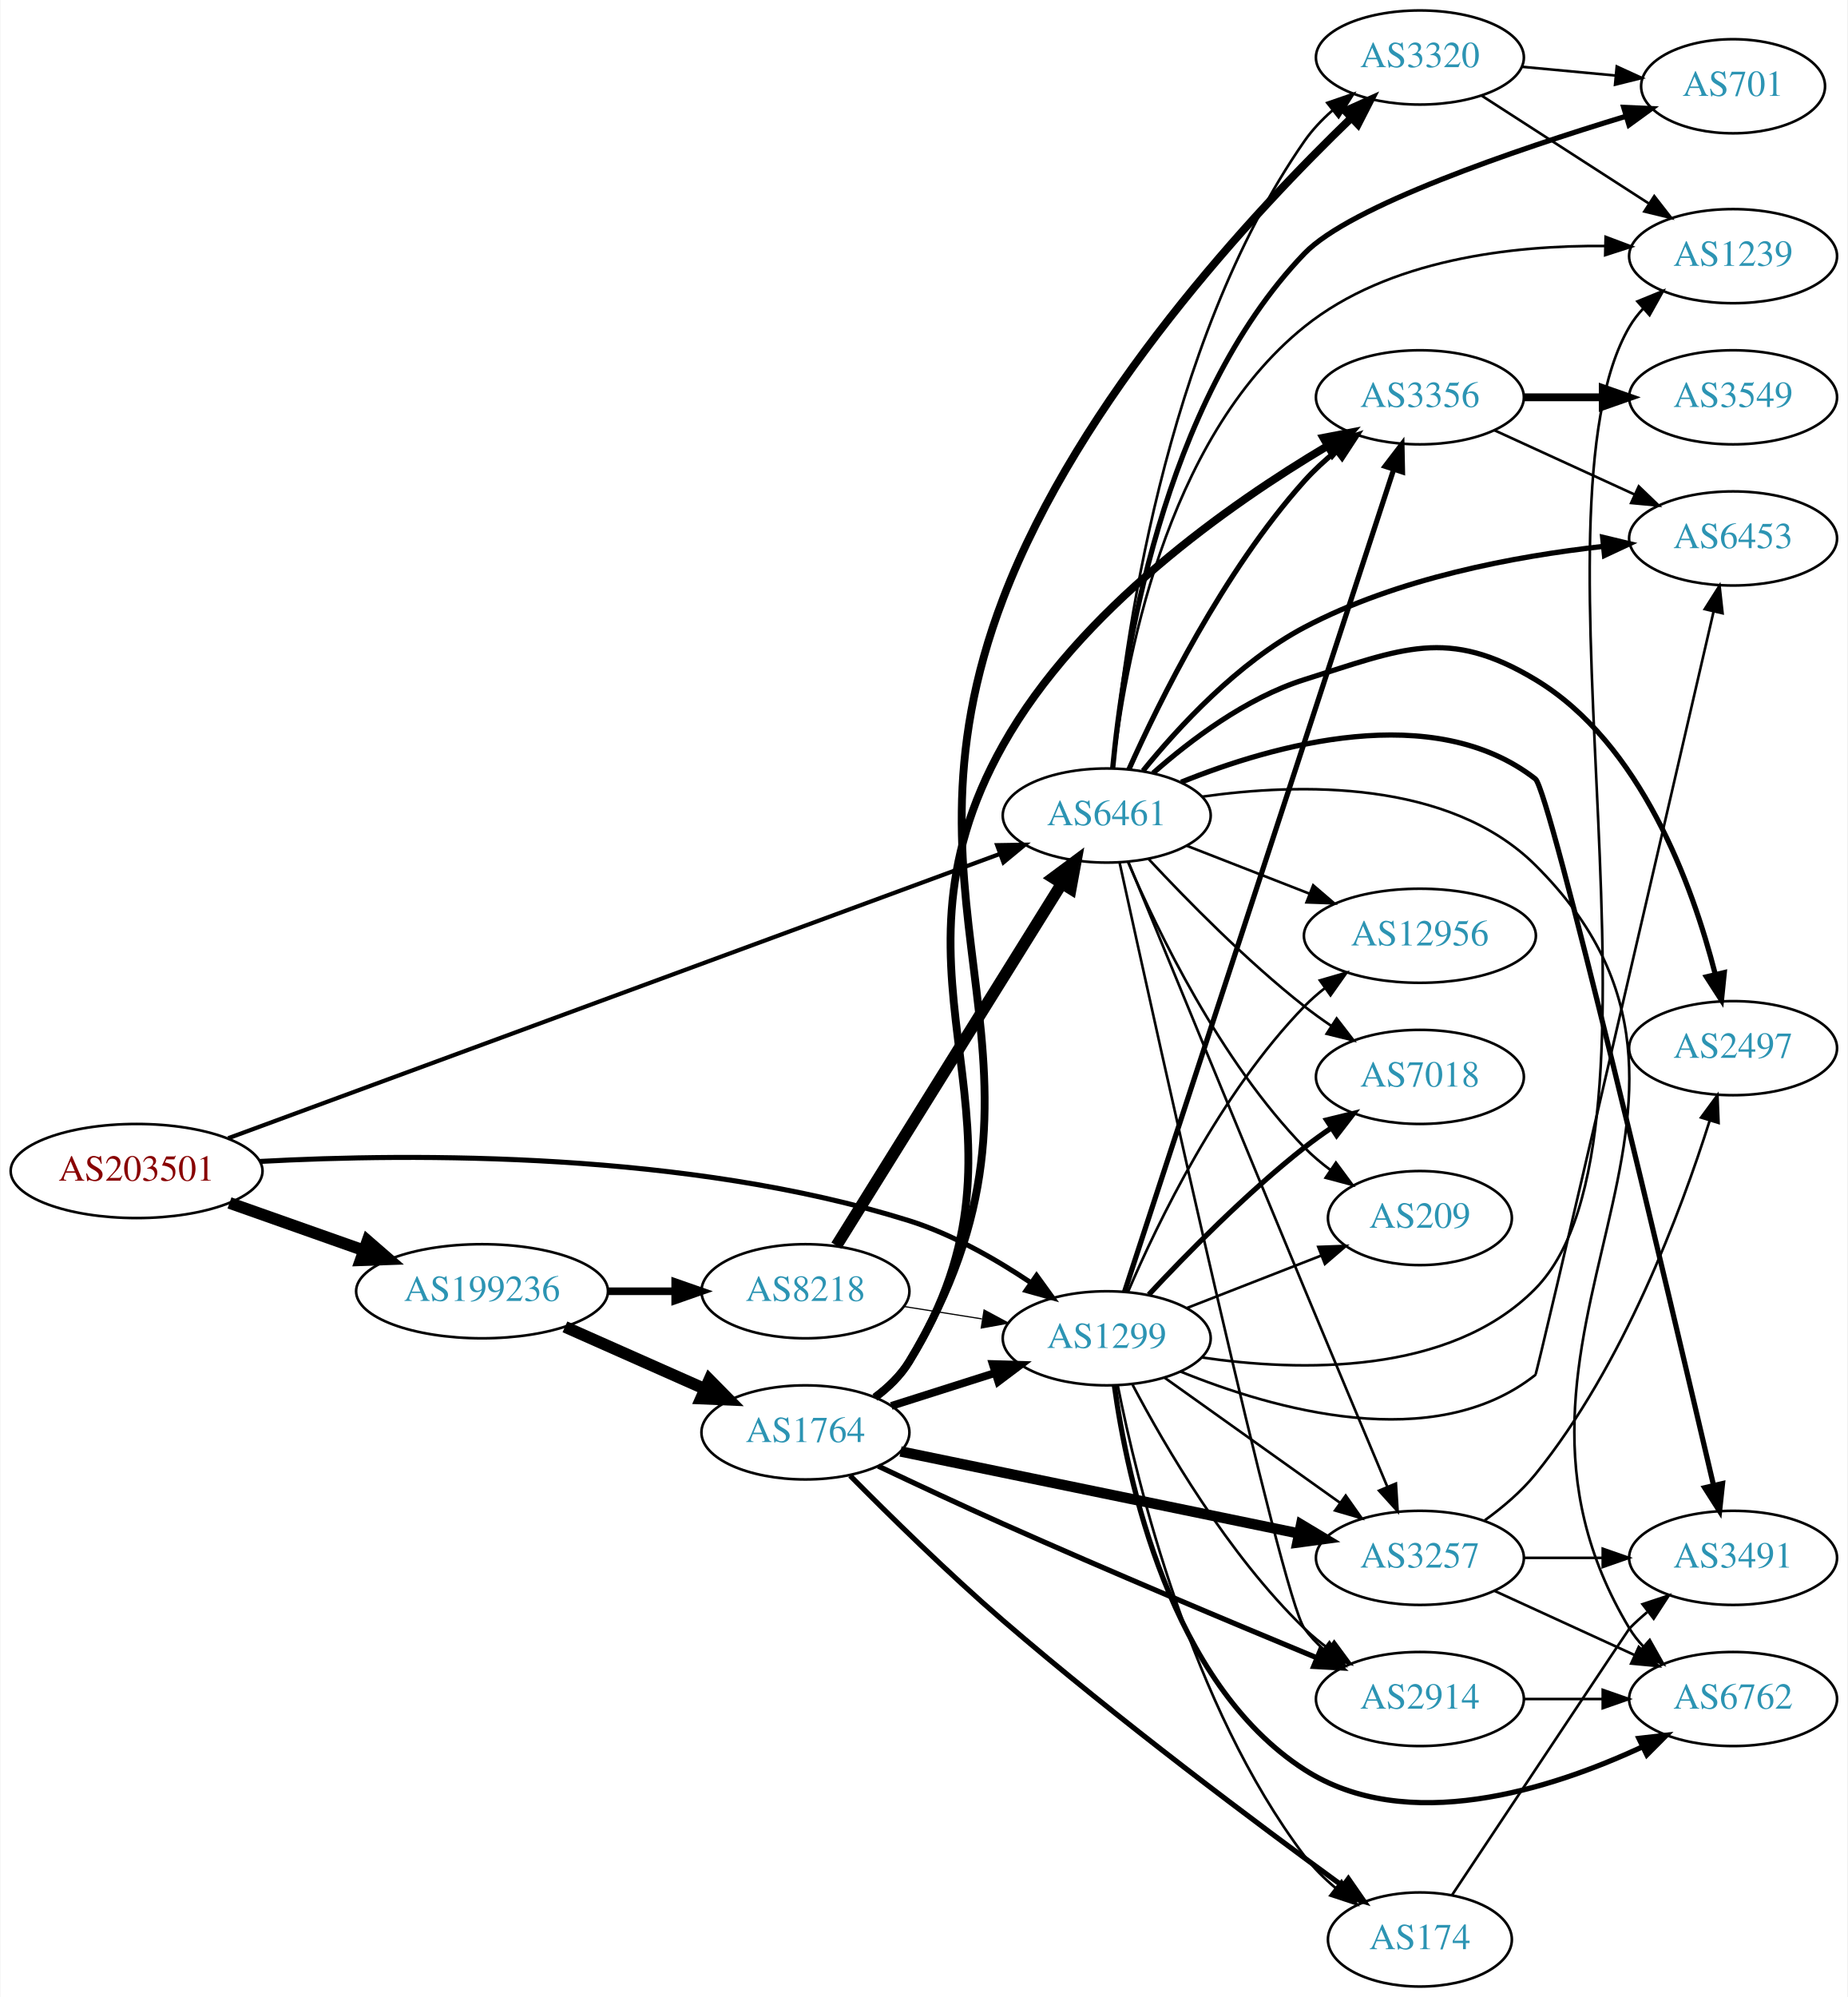
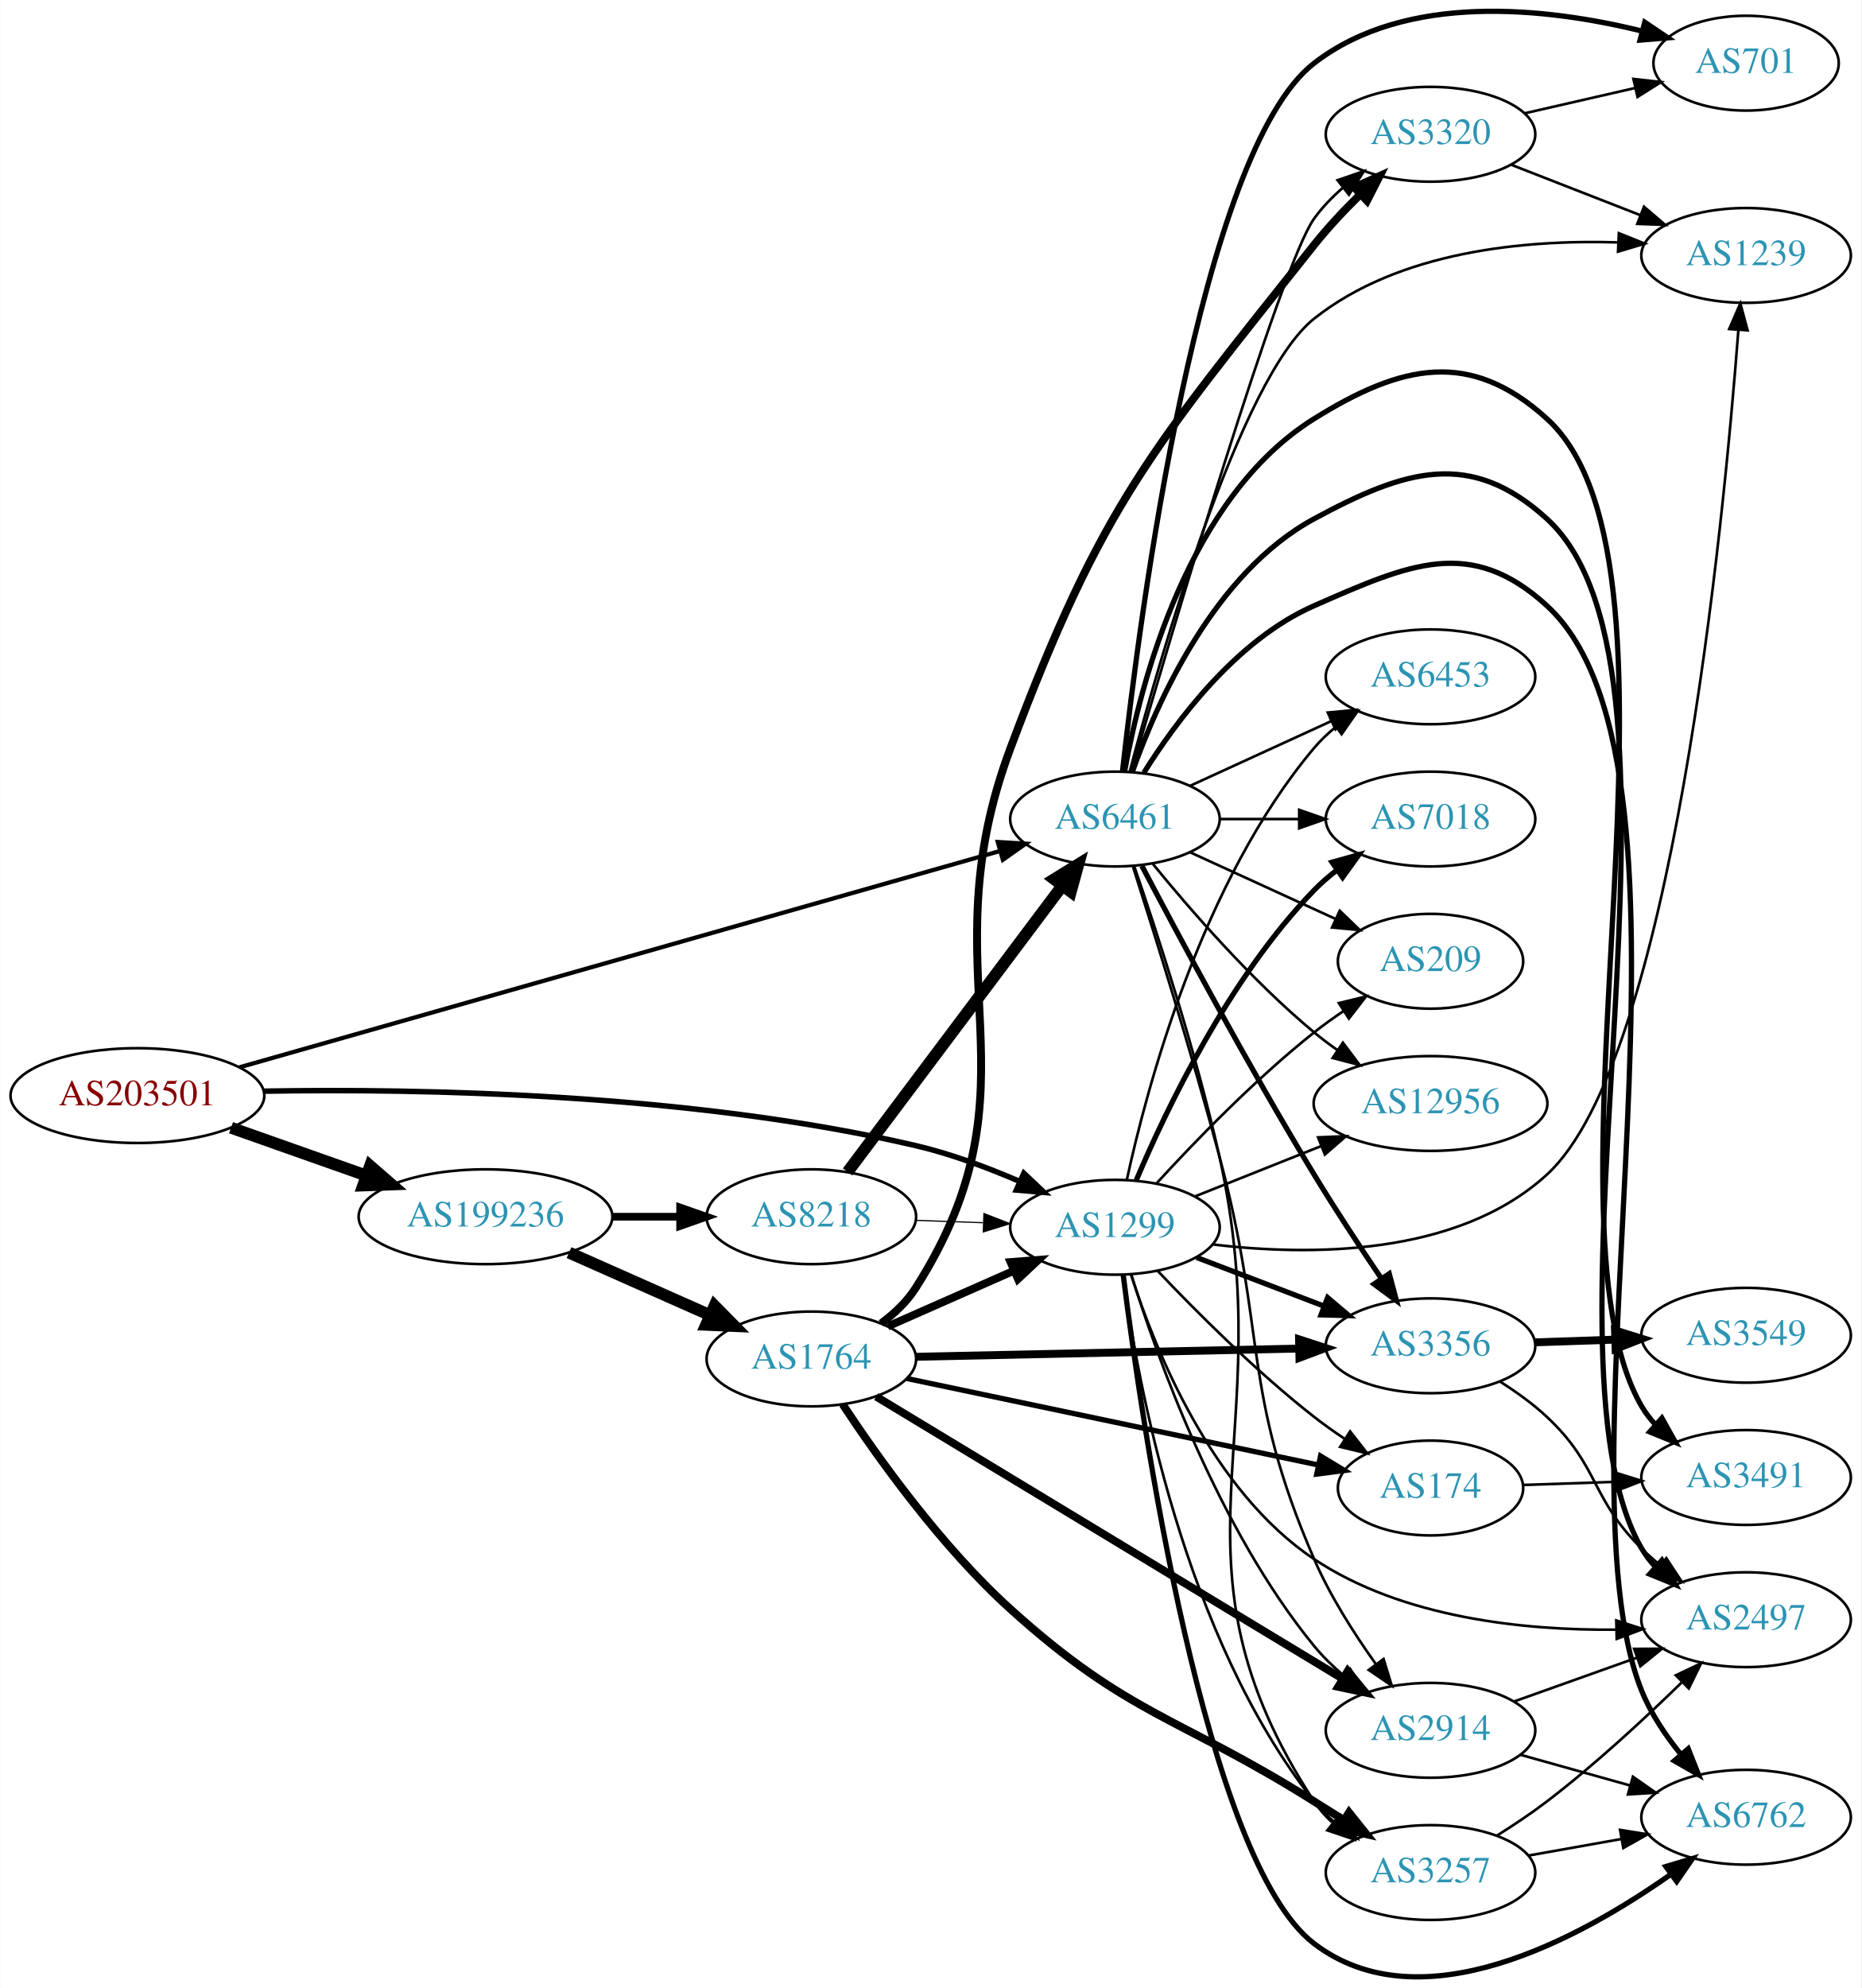
- <svg xmlns="http://www.w3.org/2000/svg" xmlns:xlink="http://www.w3.org/1999/xlink" width="707pt" height="764pt" viewBox="0.00 0.00 706.65 764.00">
-   <g id="graph0" class="graph" transform="scale(1 1) rotate(0) translate(4 760)">
-     <polygon fill="white" stroke="none" points="-4,4 -4,-760 702.654,-760 702.654,4 -4,4" />
+ <svg xmlns="http://www.w3.org/2000/svg" xmlns:xlink="http://www.w3.org/1999/xlink" width="707pt" height="755pt" viewBox="0.00 0.00 706.65 754.82">
+   <g id="graph0" class="graph" transform="scale(1 1) rotate(0) translate(4 750.817)">
+     <polygon fill="white" stroke="none" points="-4,4 -4,-750.817 702.654,-750.817 702.654,4 -4,4" />
    <g id="node1" class="node">
      <g id="a_node1">
        <a xlink:href="/asn/203501" xlink:title="AS203501 ~ Emarsys North America, Inc [AT]">
-           <ellipse fill="#ffffff" stroke="black" cx="48.096" cy="-312" rx="48.192" ry="18" />
-           <text text-anchor="middle" x="48.096" y="-308.3" font-family="Times,serif" font-size="14.00" fill="#880000">AS203501</text>
+           <ellipse fill="#ffffff" stroke="black" cx="48.096" cy="-334.833" rx="48.192" ry="18" />
+           <text text-anchor="middle" x="48.096" y="-331.133" font-family="Times,serif" font-size="14.00" fill="#880000">AS203501</text>
        </a>
      </g>
    </g>
    <g id="node2" class="node">
      <g id="a_node2">
        <a xlink:href="/asn/1299" xlink:title="AS1299 ~ Telia Carrier [EU]">
-           <ellipse fill="#ffffff" stroke="black" cx="419.322" cy="-248" rx="39.794" ry="18" />
-           <text text-anchor="middle" x="419.322" y="-244.3" font-family="Times,serif" font-size="14.00" fill="#2c94b3">AS1299</text>
+           <ellipse fill="#ffffff" stroke="black" cx="419.322" cy="-284.833" rx="39.794" ry="18" />
+           <text text-anchor="middle" x="419.322" y="-281.133" font-family="Times,serif" font-size="14.00" fill="#2c94b3">AS1299</text>
        </a>
      </g>
    </g>
    <g id="edge1" class="edge">
-       <path fill="none" stroke="black" stroke-width="1.929" d="M95.231,-315.658C154.283,-318.856 259.067,-319.494 343.676,-293 360.26,-287.807 376.987,-278.217 390.392,-269.22" />
-       <polygon fill="black" stroke="black" stroke-width="1.929" points="392.478,-272.032 398.685,-263.446 388.479,-266.287 392.478,-272.032" />
+       <path fill="none" stroke="black" stroke-width="2.089" d="M96.215,-336.511C154.963,-337.532 258.079,-335.786 343.676,-315.833 356.94,-312.741 370.875,-307.538 383.067,-302.269" />
+       <polygon fill="black" stroke="black" stroke-width="2.089" points="384.735,-305.356 392.425,-298.068 381.868,-298.97 384.735,-305.356" />
    </g>
    <g id="node3" class="node">
      <g id="a_node3">
        <a xlink:href="/asn/6461" xlink:title="AS6461 ~ Zayo Bandwidth [US]">
-           <ellipse fill="#ffffff" stroke="black" cx="419.322" cy="-448" rx="39.794" ry="18" />
-           <text text-anchor="middle" x="419.322" y="-444.3" font-family="Times,serif" font-size="14.00" fill="#2c94b3">AS6461</text>
+           <ellipse fill="#ffffff" stroke="black" cx="419.322" cy="-439.833" rx="39.794" ry="18" />
+           <text text-anchor="middle" x="419.322" y="-436.133" font-family="Times,serif" font-size="14.00" fill="#2c94b3">AS6461</text>
        </a>
      </g>
    </g>
    <g id="edge2" class="edge">
-       <path fill="none" stroke="black" stroke-width="1.607" d="M83.17,-324.551C151.543,-349.735 305.156,-406.317 378.23,-433.233" />
-       <polygon fill="black" stroke="black" stroke-width="1.607" points="377.396,-436.655 387.989,-436.827 379.815,-430.087 377.396,-436.655" />
+       <path fill="none" stroke="black" stroke-width="1.607" d="M86.874,-345.576C156.125,-365.269 302.946,-407.022 375.668,-427.703" />
+       <polygon fill="black" stroke="black" stroke-width="1.607" points="374.846,-431.108 385.422,-430.477 376.761,-424.375 374.846,-431.108" />
    </g>
    <g id="node4" class="node">
      <g id="a_node4">
        <a xlink:href="/asn/199236" xlink:title="AS199236 ~ Emarsys eMarketing Systems AG [AT]">
-           <ellipse fill="#ffffff" stroke="black" cx="180.287" cy="-266" rx="48.192" ry="18" />
-           <text text-anchor="middle" x="180.287" y="-262.3" font-family="Times,serif" font-size="14.00" fill="#2c94b3">AS199236</text>
+           <ellipse fill="#ffffff" stroke="black" cx="180.287" cy="-288.833" rx="48.192" ry="18" />
+           <text text-anchor="middle" x="180.287" y="-285.133" font-family="Times,serif" font-size="14.00" fill="#2c94b3">AS199236</text>
        </a>
      </g>
    </g>
    <g id="edge3" class="edge">
-       <path fill="none" stroke="black" stroke-width="4.5" d="M83.643,-299.794C99.386,-294.231 118.212,-287.579 134.982,-281.654" />
-       <polygon fill="black" stroke="black" stroke-width="4.5" points="136.462,-285.307 144.579,-278.263 133.838,-277.882 136.462,-285.307" />
+       <path fill="none" stroke="black" stroke-width="4.5" d="M83.643,-322.626C99.386,-317.064 118.212,-310.412 134.982,-304.487" />
+       <polygon fill="black" stroke="black" stroke-width="4.5" points="136.462,-308.14 144.579,-301.096 133.838,-300.715 136.462,-308.14" />
    </g>
    <g id="node5" class="node">
      <g id="a_node5">
-         <a xlink:href="/asn/6762" xlink:title="AS6762 ~ TELECOM ITALIA SPARKLE S.p.A. [IT]">
-           <ellipse fill="#ffffff" stroke="black" cx="659.007" cy="-110" rx="39.794" ry="18" />
-           <text text-anchor="middle" x="659.007" y="-106.3" font-family="Times,serif" font-size="14.00" fill="#2c94b3">AS6762</text>
+         <a xlink:href="/asn/6453" xlink:title="AS6453 ~ TATA COMMUNICATIONS (AMERICA) INC [US]">
+           <ellipse fill="#ffffff" stroke="black" cx="539.165" cy="-493.833" rx="39.794" ry="18" />
+           <text text-anchor="middle" x="539.165" y="-490.133" font-family="Times,serif" font-size="14.00" fill="#2c94b3">AS6453</text>
        </a>
      </g>
    </g>
    <g id="edge4" class="edge">
-       <path fill="none" stroke="black" stroke-width="2" d="M422.242,-230.021C427.106,-194.576 443.451,-116.238 494.969,-83 534.084,-57.764 589.107,-75.361 624.162,-91.634" />
-       <polygon fill="black" stroke="black" stroke-width="2" points="622.964,-94.943 633.49,-96.153 626.016,-88.643 622.964,-94.943" />
+       <path fill="none" stroke="black" d="M423.82,-302.776C431.41,-337.783 452.252,-416.188 494.969,-466.833 497.392,-469.706 500.201,-472.369 503.202,-474.813" />
+       <polygon fill="black" stroke="black" points="501.297,-477.755 511.456,-480.764 505.391,-472.076 501.297,-477.755" />
    </g>
    <g id="node6" class="node">
      <g id="a_node6">
-         <a xlink:href="/asn/6453" xlink:title="AS6453 ~ TATA COMMUNICATIONS (AMERICA) INC [US]">
-           <ellipse fill="#ffffff" stroke="black" cx="659.007" cy="-554" rx="39.794" ry="18" />
-           <text text-anchor="middle" x="659.007" y="-550.3" font-family="Times,serif" font-size="14.00" fill="#2c94b3">AS6453</text>
+         <a xlink:href="/asn/3356" xlink:title="AS3356 ~ Level 3 Parent, LLC [US]">
+           <ellipse fill="#ffffff" stroke="black" cx="539.165" cy="-239.833" rx="39.794" ry="18" />
+           <text text-anchor="middle" x="539.165" y="-236.133" font-family="Times,serif" font-size="14.00" fill="#2c94b3">AS3356</text>
        </a>
      </g>
    </g>
    <g id="edge5" class="edge">
-       <path fill="none" stroke="black" d="M447.567,-235.277C482.882,-220.883 544.528,-203.183 583.361,-234 584.091,-234.579 633.459,-447.829 651.499,-525.842" />
-       <polygon fill="black" stroke="black" points="648.165,-526.962 653.828,-535.917 654.985,-525.385 648.165,-526.962" />
+       <path fill="none" stroke="black" stroke-width="2" d="M450.364,-273.361C465.046,-267.754 482.907,-260.934 498.677,-254.912" />
+       <polygon fill="black" stroke="black" stroke-width="2" points="500.085,-258.121 508.178,-251.284 497.588,-251.581 500.085,-258.121" />
    </g>
    <g id="node7" class="node">
      <g id="a_node7">
-         <a xlink:href="/asn/3356" xlink:title="AS3356 ~ Level 3 Parent, LLC [US]">
-           <ellipse fill="#ffffff" stroke="black" cx="539.165" cy="-608" rx="39.794" ry="18" />
-           <text text-anchor="middle" x="539.165" y="-604.3" font-family="Times,serif" font-size="14.00" fill="#2c94b3">AS3356</text>
+         <a xlink:href="/asn/2914" xlink:title="AS2914 ~ NTT America, Inc. [US]">
+           <ellipse fill="#ffffff" stroke="black" cx="539.165" cy="-93.833" rx="39.794" ry="18" />
+           <text text-anchor="middle" x="539.165" y="-90.133" font-family="Times,serif" font-size="14.00" fill="#2c94b3">AS2914</text>
        </a>
      </g>
    </g>
    <g id="edge6" class="edge">
-       <path fill="none" stroke="black" stroke-width="2" d="M426.166,-265.852C445.289,-324.27 506.088,-510.008 529.164,-580.504" />
-       <polygon fill="black" stroke="black" stroke-width="2" points="525.848,-581.625 532.286,-590.04 532.501,-579.447 525.848,-581.625" />
+       <path fill="none" stroke="black" d="M425.482,-267.024C435.17,-235.84 458.457,-170.428 494.969,-125.833 498.284,-121.784 502.218,-117.974 506.342,-114.493" />
+       <polygon fill="black" stroke="black" points="508.652,-117.13 514.392,-108.225 504.352,-111.606 508.652,-117.13" />
    </g>
    <g id="node8" class="node">
      <g id="a_node8">
-         <a xlink:href="/asn/3257" xlink:title="AS3257 ~ GTT [DE]">
-           <ellipse fill="#ffffff" stroke="black" cx="539.165" cy="-164" rx="39.794" ry="18" />
-           <text text-anchor="middle" x="539.165" y="-160.3" font-family="Times,serif" font-size="14.00" fill="#2c94b3">AS3257</text>
+         <a xlink:href="/asn/174" xlink:title="AS174 ~ Cogent Communications [US]">
+           <ellipse fill="#ffffff" stroke="black" cx="539.165" cy="-185.833" rx="35.194" ry="18" />
+           <text text-anchor="middle" x="539.165" y="-182.133" font-family="Times,serif" font-size="14.00" fill="#2c94b3">AS174</text>
        </a>
      </g>
    </g>
    <g id="edge7" class="edge">
-       <path fill="none" stroke="black" d="M441.39,-232.982C460.126,-219.627 487.717,-199.96 508.65,-185.039" />
-       <polygon fill="black" stroke="black" points="510.771,-187.825 516.882,-179.171 506.708,-182.125 510.771,-187.825" />
+       <path fill="none" stroke="black" d="M435.46,-268.371C449.954,-253.075 472.831,-230.121 494.969,-212.833 498.596,-210.001 502.532,-207.204 506.504,-204.546" />
+       <polygon fill="black" stroke="black" points="508.628,-207.342 515.145,-198.988 504.841,-201.454 508.628,-207.342" />
    </g>
    <g id="node9" class="node">
      <g id="a_node9">
-         <a xlink:href="/asn/174" xlink:title="AS174 ~ Cogent Communications [US]">
-           <ellipse fill="#ffffff" stroke="black" cx="539.165" cy="-18" rx="35.194" ry="18" />
-           <text text-anchor="middle" x="539.165" y="-14.3" font-family="Times,serif" font-size="14.00" fill="#2c94b3">AS174</text>
+         <a xlink:href="/asn/1239" xlink:title="AS1239 ~ Sprint [US]">
+           <ellipse fill="#ffffff" stroke="black" cx="659.007" cy="-653.833" rx="39.794" ry="18" />
+           <text text-anchor="middle" x="659.007" y="-650.133" font-family="Times,serif" font-size="14.00" fill="#2c94b3">AS1239</text>
        </a>
      </g>
    </g>
    <g id="edge8" class="edge">
-       <path fill="none" stroke="black" d="M423.55,-229.938C430.871,-192.997 451.573,-107.458 494.969,-50 498.344,-45.532 502.51,-41.4 506.91,-37.693" />
-       <polygon fill="black" stroke="black" points="509.172,-40.368 514.964,-31.497 504.904,-34.82 509.172,-40.368" />
+       <path fill="none" stroke="black" d="M456.34,-278.327C493.043,-273.92 549.278,-273.645 583.361,-304.833 630.742,-348.189 650.336,-550.184 656.075,-625.46" />
+       <polygon fill="black" stroke="black" points="652.598,-625.897 656.823,-635.613 659.579,-625.383 652.598,-625.897" />
    </g>
    <g id="node10" class="node">
      <g id="a_node10">
-         <a xlink:href="/asn/12956" xlink:title="AS12956 ~ TELXIUS [ES]">
-           <ellipse fill="#ffffff" stroke="black" cx="539.165" cy="-402" rx="44.393" ry="18" />
-           <text text-anchor="middle" x="539.165" y="-398.3" font-family="Times,serif" font-size="14.00" fill="#2c94b3">AS12956</text>
+         <a xlink:href="/asn/3257" xlink:title="AS3257 ~ GTT [DE]">
+           <ellipse fill="#ffffff" stroke="black" cx="539.165" cy="-39.833" rx="39.794" ry="18" />
+           <text text-anchor="middle" x="539.165" y="-36.133" font-family="Times,serif" font-size="14.00" fill="#2c94b3">AS3257</text>
        </a>
      </g>
    </g>
    <g id="edge9" class="edge">
-       <path fill="none" stroke="black" d="M427.476,-265.772C438.737,-292.075 462.685,-341.824 494.969,-375 497.386,-377.484 500.075,-379.84 502.896,-382.049" />
-       <polygon fill="black" stroke="black" points="500.904,-384.927 511.082,-387.87 504.961,-379.222 500.904,-384.927" />
+       <path fill="none" stroke="black" d="M422.374,-266.798C427.731,-226.815 445.344,-129.338 494.969,-66.833 497.306,-63.889 500.058,-61.179 503.022,-58.705" />
+       <polygon fill="black" stroke="black" points="505.214,-61.438 511.225,-52.714 501.086,-55.785 505.214,-61.438" />
    </g>
    <g id="node11" class="node">
      <g id="a_node11">
-         <a xlink:href="/asn/1239" xlink:title="AS1239 ~ Sprint [US]">
-           <ellipse fill="#ffffff" stroke="black" cx="659.007" cy="-662" rx="39.794" ry="18" />
-           <text text-anchor="middle" x="659.007" y="-658.3" font-family="Times,serif" font-size="14.00" fill="#2c94b3">AS1239</text>
+         <a xlink:href="/asn/6762" xlink:title="AS6762 ~ TELECOM ITALIA SPARKLE S.p.A. [IT]">
+           <ellipse fill="#ffffff" stroke="black" cx="659.007" cy="-60.833" rx="39.794" ry="18" />
+           <text text-anchor="middle" x="659.007" y="-57.133" font-family="Times,serif" font-size="14.00" fill="#2c94b3">AS6762</text>
        </a>
      </g>
    </g>
    <g id="edge10" class="edge">
-       <path fill="none" stroke="black" d="M455.673,-240.676C492.918,-235.232 550.622,-233.649 583.361,-267 640.923,-325.637 577.875,-564.074 619.361,-635 620.833,-637.517 622.644,-639.856 624.671,-642.018" />
-       <polygon fill="black" stroke="black" points="622.405,-644.687 632.215,-648.69 627.042,-639.443 622.405,-644.687" />
+       <path fill="none" stroke="black" stroke-width="2" d="M422.472,-266.674C429.475,-210.97 453.596,-44.381 494.969,-12.833 535.525,18.093 595.643,-14.626 630.417,-39.144" />
+       <polygon fill="black" stroke="black" stroke-width="2" points="628.538,-42.105 638.684,-45.156 632.656,-36.444 628.538,-42.105" />
    </g>
    <g id="node12" class="node">
      <g id="a_node12">
        <a xlink:href="/asn/7018" xlink:title="AS7018 ~ AT&amp;T Services, Inc. [US]">
-           <ellipse fill="#ffffff" stroke="black" cx="539.165" cy="-348" rx="39.794" ry="18" />
-           <text text-anchor="middle" x="539.165" y="-344.3" font-family="Times,serif" font-size="14.00" fill="#2c94b3">AS7018</text>
+           <ellipse fill="#ffffff" stroke="black" cx="539.165" cy="-439.833" rx="39.794" ry="18" />
+           <text text-anchor="middle" x="539.165" y="-436.133" font-family="Times,serif" font-size="14.00" fill="#2c94b3">AS7018</text>
        </a>
      </g>
    </g>
    <g id="edge11" class="edge">
-       <path fill="none" stroke="black" stroke-width="2" d="M435.42,-264.712C449.885,-280.235 472.742,-303.519 494.969,-321 498.253,-323.583 501.797,-326.133 505.392,-328.573" />
-       <polygon fill="black" stroke="black" stroke-width="2" points="503.487,-331.509 513.777,-334.033 507.307,-325.643 503.487,-331.509" />
+       <path fill="none" stroke="black" stroke-width="2" d="M427.442,-302.748C438.66,-329.261 462.553,-379.407 494.969,-412.833 497.586,-415.531 500.524,-418.077 503.605,-420.448" />
+       <polygon fill="black" stroke="black" stroke-width="2" points="501.77,-423.436 511.972,-426.297 505.781,-417.699 501.77,-423.436" />
    </g>
    <g id="node13" class="node">
      <g id="a_node13">
-         <a xlink:href="/asn/2914" xlink:title="AS2914 ~ NTT America, Inc. [US]">
-           <ellipse fill="#ffffff" stroke="black" cx="539.165" cy="-110" rx="39.794" ry="18" />
-           <text text-anchor="middle" x="539.165" y="-106.3" font-family="Times,serif" font-size="14.00" fill="#2c94b3">AS2914</text>
+         <a xlink:href="/asn/209" xlink:title="AS209 ~ CenturyLink Communications, LLC [US]">
+           <ellipse fill="#ffffff" stroke="black" cx="539.165" cy="-385.833" rx="35.194" ry="18" />
+           <text text-anchor="middle" x="539.165" y="-382.133" font-family="Times,serif" font-size="14.00" fill="#2c94b3">AS209</text>
        </a>
      </g>
    </g>
    <g id="edge12" class="edge">
-       <path fill="none" stroke="black" d="M429.239,-230.18C441.6,-206.749 465.756,-165.253 494.969,-137 497.82,-134.243 500.997,-131.623 504.299,-129.177" />
-       <polygon fill="black" stroke="black" points="506.364,-132.006 512.65,-123.477 502.417,-126.224 506.364,-132.006" />
+       <path fill="none" stroke="black" d="M435.102,-301.493C449.523,-317.243 472.51,-341.045 494.969,-358.833 498.496,-361.626 502.327,-364.376 506.202,-366.988" />
+       <polygon fill="black" stroke="black" points="504.357,-369.963 514.655,-372.453 508.157,-364.085 504.357,-369.963" />
    </g>
    <g id="node14" class="node">
      <g id="a_node14">
-         <a xlink:href="/asn/209" xlink:title="AS209 ~ CenturyLink Communications, LLC [US]">
-           <ellipse fill="#ffffff" stroke="black" cx="539.165" cy="-294" rx="35.194" ry="18" />
-           <text text-anchor="middle" x="539.165" y="-290.3" font-family="Times,serif" font-size="14.00" fill="#2c94b3">AS209</text>
+         <a xlink:href="/asn/2497" xlink:title="AS2497 ~ Internet Initiative Japan Inc. [JP]">
+           <ellipse fill="#ffffff" stroke="black" cx="659.007" cy="-135.833" rx="39.794" ry="18" />
+           <text text-anchor="middle" x="659.007" y="-132.133" font-family="Times,serif" font-size="14.00" fill="#2c94b3">AS2497</text>
        </a>
      </g>
    </g>
    <g id="edge13" class="edge">
-       <path fill="none" stroke="black" d="M450.059,-259.608C465.676,-265.704 484.953,-273.229 501.49,-279.684" />
-       <polygon fill="black" stroke="black" points="500.273,-282.966 510.861,-283.342 502.818,-276.445 500.273,-282.966" />
+       <path fill="none" stroke="black" d="M425.478,-266.697C434.511,-238.523 456.044,-184.785 494.969,-158.833 528.593,-136.414 574.803,-131.742 609.442,-132.053" />
+       <polygon fill="black" stroke="black" points="609.715,-135.56 619.794,-132.295 609.879,-128.562 609.715,-135.56" />
+     </g>
+     <g id="node15" class="node">
+       <g id="a_node15">
+         <a xlink:href="/asn/12956" xlink:title="AS12956 ~ TELXIUS [ES]">
+           <ellipse fill="#ffffff" stroke="black" cx="539.165" cy="-331.833" rx="44.393" ry="18" />
+           <text text-anchor="middle" x="539.165" y="-328.133" font-family="Times,serif" font-size="14.00" fill="#2c94b3">AS12956</text>
+         </a>
+       </g>
+     </g>
+     <g id="edge14" class="edge">
+       <path fill="none" stroke="black" d="M449.755,-296.572C464.208,-302.336 481.849,-309.372 497.561,-315.639" />
+       <polygon fill="black" stroke="black" points="496.464,-318.969 507.049,-319.423 499.057,-312.467 496.464,-318.969" />
+     </g>
+     <g id="edge27" class="edge">
+       <path fill="none" stroke="black" d="M447.951,-452.493C463.908,-459.805 484.179,-469.094 501.461,-477.014" />
+       <polygon fill="black" stroke="black" points="500.16,-480.267 510.709,-481.251 503.076,-473.904 500.16,-480.267" />
+     </g>
+     <g id="edge22" class="edge">
+       <path fill="none" stroke="black" stroke-width="2" d="M429.536,-422.097C443.206,-396.039 469.944,-346.036 494.969,-304.833 502.984,-291.636 512.422,-277.309 520.429,-265.472" />
+       <polygon fill="black" stroke="black" stroke-width="2" points="523.486,-267.201 526.225,-256.966 517.702,-263.259 523.486,-267.201" />
+     </g>
+     <g id="edge24" class="edge">
+       <path fill="none" stroke="black" d="M426.184,-421.706C434.085,-396.995 448.381,-351.292 458.969,-311.833 477.073,-244.363 467.199,-222.933 494.969,-158.833 501.021,-144.863 510.081,-130.635 518.344,-119.066" />
+       <polygon fill="black" stroke="black" points="521.33,-120.913 524.444,-110.786 515.694,-116.761 521.33,-120.913" />
    </g>
    <g id="edge25" class="edge">
-       <path fill="none" stroke="black" d="M455.851,-455.212C492.97,-460.479 550.306,-461.836 583.361,-429 676.13,-336.847 551.928,-249.031 619.361,-137 620.865,-134.502 622.698,-132.176 624.741,-130.023" />
-       <polygon fill="black" stroke="black" points="627.112,-132.599 632.315,-123.37 622.492,-127.34 627.112,-132.599" />
-     </g>
-     <g id="edge20" class="edge">
-       <path fill="none" stroke="black" stroke-width="2" d="M433.197,-465.099C446.71,-481.774 469.502,-506.532 494.969,-520 530.525,-538.804 575.581,-547.212 609.313,-550.969" />
-       <polygon fill="black" stroke="black" stroke-width="2" points="609.093,-554.465 619.395,-551.992 609.8,-547.5 609.093,-554.465" />
-     </g>
-     <g id="edge19" class="edge">
-       <path fill="none" stroke="black" stroke-width="2" d="M427.789,-465.592C439.448,-491.694 463.898,-541.321 494.969,-576 498.536,-579.982 502.67,-583.784 506.938,-587.287" />
-       <polygon fill="black" stroke="black" stroke-width="2" points="505.133,-590.313 515.197,-593.625 509.394,-584.76 505.133,-590.313" />
-     </g>
-     <g id="edge16" class="edge">
-       <path fill="none" stroke="black" d="M427.598,-430.258C440.91,-397.823 470.103,-326.788 494.969,-267 505.655,-241.305 517.936,-212.048 526.664,-191.299" />
-       <polygon fill="black" stroke="black" points="529.988,-192.424 530.641,-181.85 523.536,-189.709 529.988,-192.424" />
+       <path fill="none" stroke="black" d="M424.89,-457.698C436.218,-500.572 466.733,-607.403 494.969,-629.833 527.286,-655.505 574.954,-659.865 610.409,-658.78" />
+       <polygon fill="black" stroke="black" points="610.696,-662.271 620.525,-658.315 610.375,-655.278 610.696,-662.271" />
+     </g>
+     <g id="edge21" class="edge">
+       <path fill="none" stroke="black" d="M426.679,-421.827C435.141,-397.254 450.071,-351.707 458.969,-311.833 482.939,-204.417 434.744,-158.951 494.969,-66.833 496.856,-63.946 499.171,-61.312 501.739,-58.921" />
+       <polygon fill="black" stroke="black" points="504.289,-61.371 510.03,-52.467 499.989,-55.848 504.289,-61.371" />
+     </g>
+     <g id="edge18" class="edge">
+       <path fill="none" stroke="black" stroke-width="2" d="M430.289,-457.394C442.592,-477.082 465.544,-507.935 494.969,-520.833 530.95,-536.604 554.398,-547.375 583.361,-520.833 651.117,-458.739 585.058,-194.095 619.361,-108.833 622.805,-100.272 628.315,-92.031 634.109,-84.867" />
+       <polygon fill="black" stroke="black" stroke-width="2" points="637.026,-86.844 640.932,-76.995 631.737,-82.259 637.026,-86.844" />
+     </g>
+     <g id="edge26" class="edge">
+       <path fill="none" stroke="black" d="M459.235,-439.833C468.788,-439.833 479.138,-439.833 489.101,-439.833" />
+       <polygon fill="black" stroke="black" points="489.293,-443.333 499.293,-439.833 489.293,-436.333 489.293,-443.333" />
+     </g>
+     <g id="edge23" class="edge">
+       <path fill="none" stroke="black" d="M447.951,-427.172C464.367,-419.65 485.349,-410.035 502.946,-401.971" />
+       <polygon fill="black" stroke="black" points="504.69,-405.022 512.323,-397.674 501.774,-398.658 504.69,-405.022" />
+     </g>
+     <g id="edge17" class="edge">
+       <path fill="none" stroke="black" stroke-width="2" d="M425.934,-457.77C435.342,-484.378 457.092,-533.36 494.969,-553.833 529.529,-572.513 554.337,-580.308 583.361,-553.833 647.827,-495.03 575.521,-238.277 619.361,-162.833 620.826,-160.312 622.632,-157.969 624.655,-155.805" />
+       <polygon fill="black" stroke="black" stroke-width="2" points="627.026,-158.38 632.192,-149.13 622.385,-153.14 627.026,-158.38" />
    </g>
    <g id="edge28" class="edge">
-       <path fill="none" stroke="black" d="M450.059,-436.392C464.288,-430.838 481.555,-424.098 497.019,-418.061" />
-       <polygon fill="black" stroke="black" points="498.329,-421.307 506.372,-414.41 495.784,-414.786 498.329,-421.307" />
-     </g>
-     <g id="edge27" class="edge">
-       <path fill="none" stroke="black" d="M421.808,-466.052C425.957,-503.92 441.18,-591.72 494.969,-635 527.114,-660.865 574.591,-666.191 610.032,-665.892" />
-       <polygon fill="black" stroke="black" points="610.235,-669.388 620.15,-665.653 610.07,-662.39 610.235,-669.388" />
-     </g>
-     <g id="edge26" class="edge">
-       <path fill="none" stroke="black" d="M435.42,-431.288C449.885,-415.765 472.742,-392.481 494.969,-375 498.253,-372.417 501.797,-369.867 505.392,-367.427" />
-       <polygon fill="black" stroke="black" points="507.307,-370.357 513.777,-361.967 503.487,-364.491 507.307,-370.357" />
-     </g>
-     <g id="edge21" class="edge">
-       <path fill="none" stroke="black" d="M424.281,-429.845C438.434,-365.176 486.15,-149.253 494.969,-137 497.047,-134.113 499.538,-131.467 502.261,-129.057" />
-       <polygon fill="black" stroke="black" points="504.545,-131.718 510.4,-122.888 500.317,-126.139 504.545,-131.718" />
-     </g>
-     <g id="edge18" class="edge">
-       <path fill="none" stroke="black" d="M427.476,-430.228C438.737,-403.925 462.685,-354.176 494.969,-321 497.952,-317.934 501.351,-315.062 504.901,-312.422" />
-       <polygon fill="black" stroke="black" points="507.028,-315.208 513.335,-306.695 503.096,-309.417 507.028,-315.208" />
-     </g>
-     <g id="node16" class="node">
-       <g id="a_node16">
-         <a xlink:href="/asn/701" xlink:title="AS701 ~ UUNET [US]">
-           <ellipse fill="#ffffff" stroke="black" cx="659.007" cy="-727" rx="35.194" ry="18" />
-           <text text-anchor="middle" x="659.007" y="-723.3" font-family="Times,serif" font-size="14.00" fill="#2c94b3">AS701</text>
-         </a>
-       </g>
-     </g>
-     <g id="edge17" class="edge">
-       <path fill="none" stroke="black" stroke-width="2" d="M421.615,-466.183C425.454,-506.845 440.216,-606.018 494.969,-663 512.426,-681.168 575.6,-702.632 617.989,-715.513" />
-       <polygon fill="black" stroke="black" stroke-width="2" points="617.164,-718.92 627.748,-718.439 619.175,-712.215 617.164,-718.92" />
+       <path fill="none" stroke="black" d="M433.741,-422.768C447.856,-405.458 471.271,-378.488 494.969,-358.833 497.707,-356.562 500.65,-354.338 503.668,-352.203" />
+       <polygon fill="black" stroke="black" points="505.894,-354.925 512.256,-346.453 501.999,-349.108 505.894,-354.925" />
    </g>
    <g id="node17" class="node">
      <g id="a_node17">
        <a xlink:href="/asn/3491" xlink:title="AS3491 ~ PCCW Global, Inc. [US]">
-           <ellipse fill="#ffffff" stroke="black" cx="659.007" cy="-164" rx="39.794" ry="18" />
-           <text text-anchor="middle" x="659.007" y="-160.3" font-family="Times,serif" font-size="14.00" fill="#2c94b3">AS3491</text>
-         </a>
-       </g>
-     </g>
-     <g id="edge22" class="edge">
-       <path fill="none" stroke="black" stroke-width="2" d="M447.795,-460.75C483.076,-475.015 544.391,-492.412 583.361,-462 588.809,-457.749 634.383,-264.969 651.524,-191.783" />
-       <polygon fill="black" stroke="black" stroke-width="2" points="654.968,-192.424 653.838,-181.89 648.152,-190.83 654.968,-192.424" />
+           <ellipse fill="#ffffff" stroke="black" cx="659.007" cy="-189.833" rx="39.794" ry="18" />
+           <text text-anchor="middle" x="659.007" y="-186.133" font-family="Times,serif" font-size="14.00" fill="#2c94b3">AS3491</text>
+         </a>
+       </g>
+     </g>
+     <g id="edge19" class="edge">
+       <path fill="none" stroke="black" stroke-width="2" d="M423.003,-457.986C429.025,-491.409 447.059,-561.986 494.969,-591.833 528.313,-612.606 554.285,-618.251 583.361,-591.833 645.321,-535.536 577.159,-289.134 619.361,-216.833 620.831,-214.315 622.64,-211.974 624.666,-209.811" />
+       <polygon fill="black" stroke="black" stroke-width="2" points="627.037,-212.386 632.208,-203.139 622.399,-207.144 627.037,-212.386" />
    </g>
    <g id="node18" class="node">
      <g id="a_node18">
-         <a xlink:href="/asn/2497" xlink:title="AS2497 ~ Internet Initiative Japan Inc. [JP]">
-           <ellipse fill="#ffffff" stroke="black" cx="659.007" cy="-359" rx="39.794" ry="18" />
-           <text text-anchor="middle" x="659.007" y="-355.3" font-family="Times,serif" font-size="14.00" fill="#2c94b3">AS2497</text>
-         </a>
-       </g>
-     </g>
-     <g id="edge23" class="edge">
-       <path fill="none" stroke="black" stroke-width="2" d="M437.062,-464.217C451.203,-476.712 472.667,-492.998 494.969,-500 532.45,-511.768 549.705,-520.264 583.361,-500 623.829,-475.635 643.507,-421.157 652.135,-387.501" />
-       <polygon fill="black" stroke="black" stroke-width="2" points="655.636,-387.91 654.561,-377.37 648.828,-386.28 655.636,-387.91" />
+         <a xlink:href="/asn/701" xlink:title="AS701 ~ UUNET [US]">
+           <ellipse fill="#ffffff" stroke="black" cx="659.007" cy="-726.833" rx="35.194" ry="18" />
+           <text text-anchor="middle" x="659.007" y="-723.133" font-family="Times,serif" font-size="14.00" fill="#2c94b3">AS701</text>
+         </a>
+       </g>
+     </g>
+     <g id="edge20" class="edge">
+       <path fill="none" stroke="black" stroke-width="2" d="M422.216,-458.157C428.614,-516.054 451.49,-693.216 494.969,-726.833 530.024,-753.937 583.173,-747.892 619.179,-739.105" />
+       <polygon fill="black" stroke="black" stroke-width="2" points="620.52,-742.371 629.306,-736.451 618.746,-735.6 620.52,-742.371" />
    </g>
    <g id="node19" class="node">
      <g id="a_node19">
        <a xlink:href="/asn/3320" xlink:title="AS3320 ~ DTAG [DE]">
-           <ellipse fill="#ffffff" stroke="black" cx="539.165" cy="-738" rx="39.794" ry="18" />
-           <text text-anchor="middle" x="539.165" y="-734.3" font-family="Times,serif" font-size="14.00" fill="#2c94b3">AS3320</text>
-         </a>
-       </g>
-     </g>
-     <g id="edge24" class="edge">
-       <path fill="none" stroke="black" d="M421.62,-466.271C425.586,-511.012 440.811,-628.084 494.969,-706 497.955,-710.296 501.705,-714.246 505.741,-717.794" />
-       <polygon fill="black" stroke="black" points="503.714,-720.653 513.729,-724.108 508.055,-715.161 503.714,-720.653" />
+           <ellipse fill="#ffffff" stroke="black" cx="539.165" cy="-699.833" rx="39.794" ry="18" />
+           <text text-anchor="middle" x="539.165" y="-696.133" font-family="Times,serif" font-size="14.00" fill="#2c94b3">AS3320</text>
+         </a>
+       </g>
+     </g>
+     <g id="edge29" class="edge">
+       <path fill="none" stroke="black" d="M425.553,-457.916C440.342,-508.711 482.209,-650.139 494.969,-667.833 498.029,-672.077 501.821,-675.996 505.877,-679.53" />
+       <polygon fill="black" stroke="black" points="503.858,-682.396 513.879,-685.835 508.19,-676.897 503.858,-682.396" />
    </g>
    <g id="node20" class="node">
      <g id="a_node20">
-         <a xlink:href="/asn/8218" xlink:title="AS8218 ~ legacy Neotelecoms [FR]">
-           <ellipse fill="#ffffff" stroke="black" cx="304.029" cy="-266" rx="39.794" ry="18" />
-           <text text-anchor="middle" x="304.029" y="-262.3" font-family="Times,serif" font-size="14.00" fill="#2c94b3">AS8218</text>
-         </a>
-       </g>
-     </g>
-     <g id="edge29" class="edge">
-       <path fill="none" stroke="black" stroke-width="2.912" d="M228.705,-266C237.058,-266 245.768,-266 254.161,-266" />
-       <polygon fill="black" stroke="black" stroke-width="2.912" points="254.196,-269.5 264.196,-266 254.196,-262.5 254.196,-269.5" />
+         <a xlink:href="/asn/1764" xlink:title="AS1764 ~ NEXTLAYER-AS [AT]">
+           <ellipse fill="#ffffff" stroke="black" cx="304.029" cy="-234.833" rx="39.794" ry="18" />
+           <text text-anchor="middle" x="304.029" y="-231.133" font-family="Times,serif" font-size="14.00" fill="#2c94b3">AS1764</text>
+         </a>
+       </g>
+     </g>
+     <g id="edge30" class="edge">
+       <path fill="none" stroke="black" stroke-width="4.5" d="M212.008,-275.206C228.293,-267.983 248.429,-259.051 265.619,-251.427" />
+       <polygon fill="black" stroke="black" stroke-width="4.5" points="267.277,-254.998 274.822,-247.344 264.084,-247.8 267.277,-254.998" />
    </g>
    <g id="node21" class="node">
      <g id="a_node21">
-         <a xlink:href="/asn/1764" xlink:title="AS1764 ~ NEXTLAYER-AS [AT]">
-           <ellipse fill="#ffffff" stroke="black" cx="304.029" cy="-212" rx="39.794" ry="18" />
-           <text text-anchor="middle" x="304.029" y="-208.3" font-family="Times,serif" font-size="14.00" fill="#2c94b3">AS1764</text>
-         </a>
-       </g>
-     </g>
-     <g id="edge30" class="edge">
-       <path fill="none" stroke="black" stroke-width="4.5" d="M212.008,-252.374C228.293,-245.15 248.429,-236.219 265.619,-228.594" />
-       <polygon fill="black" stroke="black" stroke-width="4.5" points="267.277,-232.166 274.822,-224.512 264.084,-224.967 267.277,-232.166" />
+         <a xlink:href="/asn/8218" xlink:title="AS8218 ~ legacy Neotelecoms [FR]">
+           <ellipse fill="#ffffff" stroke="black" cx="304.029" cy="-288.833" rx="39.794" ry="18" />
+           <text text-anchor="middle" x="304.029" y="-285.133" font-family="Times,serif" font-size="14.00" fill="#2c94b3">AS8218</text>
+         </a>
+       </g>
+     </g>
+     <g id="edge31" class="edge">
+       <path fill="none" stroke="black" stroke-width="2.912" d="M228.705,-288.833C237.058,-288.833 245.768,-288.833 254.161,-288.833" />
+       <polygon fill="black" stroke="black" stroke-width="2.912" points="254.196,-292.333 264.196,-288.833 254.196,-285.333 254.196,-292.333" />
+     </g>
+     <g id="edge16" class="edge">
+       <path fill="none" stroke="black" d="M565.569,-226.239C571.734,-222.342 578.068,-217.79 583.361,-212.833 603.346,-194.113 599.861,-182.057 619.361,-162.833 621.492,-160.732 623.803,-158.68 626.198,-156.707" />
+       <polygon fill="black" stroke="black" points="628.71,-159.192 634.532,-150.34 624.46,-153.63 628.71,-159.192" />
+     </g>
+     <g id="node16" class="node">
+       <g id="a_node16">
+         <a xlink:href="/asn/3549" xlink:title="AS3549 ~ Level 3 Parent, LLC [US]">
+           <ellipse fill="#ffffff" stroke="black" cx="659.007" cy="-243.833" rx="39.794" ry="18" />
+           <text text-anchor="middle" x="659.007" y="-240.133" font-family="Times,serif" font-size="14.00" fill="#2c94b3">AS3549</text>
+         </a>
+       </g>
    </g>
    <g id="edge15" class="edge">
-       <path fill="none" stroke="black" d="M567.794,-595.339C583.751,-588.027 604.021,-578.739 621.304,-570.819" />
-       <polygon fill="black" stroke="black" points="622.919,-573.929 630.552,-566.581 620.003,-567.565 622.919,-573.929" />
-     </g>
-     <g id="node15" class="node">
-       <g id="a_node15">
-         <a xlink:href="/asn/3549" xlink:title="AS3549 ~ Level 3 Parent, LLC [US]">
-           <ellipse fill="#ffffff" stroke="black" cx="659.007" cy="-608" rx="39.794" ry="18" />
-           <text text-anchor="middle" x="659.007" y="-604.3" font-family="Times,serif" font-size="14.00" fill="#2c94b3">AS3549</text>
-         </a>
-       </g>
-     </g>
-     <g id="edge14" class="edge">
-       <path fill="none" stroke="black" stroke-width="3" d="M579.078,-608C588.631,-608 598.981,-608 608.943,-608" />
-       <polygon fill="black" stroke="black" stroke-width="3" points="609.136,-611.5 619.136,-608 609.136,-604.5 609.136,-611.5" />
+       <path fill="none" stroke="black" stroke-width="3" d="M578.751,-241.143C588.518,-241.474 599.134,-241.834 609.328,-242.18" />
+       <polygon fill="black" stroke="black" stroke-width="3" points="609.222,-245.679 619.335,-242.52 609.459,-238.683 609.222,-245.679" />
+     </g>
+     <g id="edge46" class="edge">
+       <path fill="none" stroke="black" d="M573.304,-84.553C586.232,-80.932 601.223,-76.734 614.968,-72.885" />
+       <polygon fill="black" stroke="black" points="616.023,-76.225 624.709,-70.158 614.135,-69.484 616.023,-76.225" />
+     </g>
+     <g id="edge45" class="edge">
+       <path fill="none" stroke="black" d="M570.819,-104.758C585.028,-109.822 602.112,-115.911 617.377,-121.352" />
+       <polygon fill="black" stroke="black" points="616.503,-124.756 627.097,-124.816 618.853,-118.162 616.503,-124.756" />
+     </g>
+     <g id="edge42" class="edge">
+       <path fill="none" stroke="black" d="M574.25,-186.99C585.185,-187.361 597.518,-187.78 609.29,-188.179" />
+       <polygon fill="black" stroke="black" points="609.329,-191.682 619.442,-188.524 609.566,-184.686 609.329,-191.682" />
+     </g>
+     <g id="edge43" class="edge">
+       <path fill="none" stroke="black" d="M576.483,-46.305C587.572,-48.281 599.919,-50.481 611.582,-52.56" />
+       <polygon fill="black" stroke="black" points="611.147,-56.037 621.606,-54.346 612.376,-49.146 611.147,-56.037" />
+     </g>
+     <g id="edge44" class="edge">
+       <path fill="none" stroke="black" d="M564.466,-53.912C570.778,-57.866 577.458,-62.323 583.361,-66.833 601.465,-80.663 620.292,-98.091 634.509,-111.971" />
+       <polygon fill="black" stroke="black" points="632.326,-114.734 641.9,-119.272 637.246,-109.754 632.326,-114.734" />
+     </g>
+     <g id="edge41" class="edge">
+       <path fill="none" stroke="black" d="M569.902,-688.225C584.695,-682.45 602.773,-675.394 618.694,-669.179" />
+       <polygon fill="black" stroke="black" points="620.238,-672.334 628.28,-665.437 617.692,-665.813 620.238,-672.334" />
+     </g>
+     <g id="edge40" class="edge">
+       <path fill="none" stroke="black" d="M574.884,-707.788C587.977,-710.787 602.999,-714.229 616.64,-717.355" />
+       <polygon fill="black" stroke="black" points="616.218,-720.849 626.747,-719.67 617.781,-714.025 616.218,-720.849" />
+     </g>
+     <g id="edge35" class="edge">
+       <path fill="none" stroke="black" stroke-width="3" d="M333.034,-247.192C347.469,-253.563 365.27,-261.419 380.869,-268.303" />
+       <polygon fill="black" stroke="black" stroke-width="3" points="379.685,-271.606 390.247,-272.442 382.511,-265.202 379.685,-271.606" />
+     </g>
+     <g id="edge34" class="edge">
+       <path fill="none" stroke="black" stroke-width="3" d="M343.789,-235.664C383.705,-236.52 446.023,-237.857 489.295,-238.785" />
+       <polygon fill="black" stroke="black" stroke-width="3" points="489.24,-242.284 499.313,-239 489.39,-235.286 489.24,-242.284" />
+     </g>
+     <g id="edge33" class="edge">
+       <path fill="none" stroke="black" stroke-width="3" d="M328.667,-220.537C370.645,-195.149 458.251,-142.164 505.795,-113.41" />
+       <polygon fill="black" stroke="black" stroke-width="3" points="507.72,-116.336 514.465,-108.166 504.097,-110.347 507.72,-116.336" />
+     </g>
+     <g id="edge36" class="edge">
+       <path fill="none" stroke="black" stroke-width="2" d="M340.185,-227.444C382.079,-218.639 451.995,-203.944 496.548,-194.58" />
+       <polygon fill="black" stroke="black" stroke-width="2" points="497.406,-197.976 506.473,-192.494 495.966,-191.126 497.406,-197.976" />
+     </g>
+     <g id="edge32" class="edge">
+       <path fill="none" stroke="black" stroke-width="3" d="M315.919,-217.607C329.265,-197.385 353.37,-163.594 379.676,-139.833 424.682,-99.179 443.633,-99.128 494.969,-66.833 498.59,-64.555 502.385,-62.173 506.159,-59.809" />
+       <polygon fill="black" stroke="black" stroke-width="3" points="508.214,-62.652 514.835,-54.381 504.501,-56.718 508.214,-62.652" />
+     </g>
+     <g id="edge37" class="edge">
+       <path fill="none" stroke="black" stroke-width="3" d="M330.522,-248.327C335.569,-252.076 340.333,-256.587 343.676,-261.833 393.393,-339.842 347.222,-380.207 379.676,-466.833 414.463,-559.686 433.297,-580.19 494.969,-657.833 500.184,-664.398 506.368,-670.969 512.403,-676.9" />
+       <polygon fill="black" stroke="black" stroke-width="3" points="510.227,-679.661 519.883,-684.02 515.053,-674.59 510.227,-679.661" />
    </g>
    <g id="edge39" class="edge">
-       <path fill="none" stroke="black" d="M567.794,-151.339C583.751,-144.027 604.021,-134.739 621.304,-126.819" />
-       <polygon fill="black" stroke="black" points="622.919,-129.929 630.552,-122.581 620.003,-123.565 622.919,-129.929" />
-     </g>
-     <g id="edge41" class="edge">
-       <path fill="none" stroke="black" d="M579.078,-164C588.631,-164 598.981,-164 608.943,-164" />
-       <polygon fill="black" stroke="black" points="609.136,-167.5 619.136,-164 609.136,-160.5 609.136,-167.5" />
-     </g>
-     <g id="edge40" class="edge">
-       <path fill="none" stroke="black" d="M563.976,-178.361C570.853,-183.322 577.953,-189.331 583.361,-196 617.026,-237.518 639.116,-296.686 650.011,-331.14" />
-       <polygon fill="black" stroke="black" points="646.755,-332.458 653.033,-340.992 653.447,-330.405 646.755,-332.458" />
-     </g>
-     <g id="edge42" class="edge">
-       <path fill="none" stroke="black" d="M551.467,-35.004C573.284,-67.826 619.097,-136.73 619.361,-137 621.453,-139.14 623.736,-141.219 626.112,-143.212" />
-       <polygon fill="black" stroke="black" points="624.355,-146.277 634.411,-149.613 628.63,-140.734 624.355,-146.277" />
-     </g>
-     <g id="edge43" class="edge">
-       <path fill="none" stroke="black" d="M579.078,-110C588.631,-110 598.981,-110 608.943,-110" />
-       <polygon fill="black" stroke="black" points="609.136,-113.5 619.136,-110 609.136,-106.5 609.136,-113.5" />
-     </g>
-     <g id="edge45" class="edge">
-       <path fill="none" stroke="black" d="M562.886,-723.346C581.063,-711.623 606.746,-695.06 626.843,-682.099" />
-       <polygon fill="black" stroke="black" points="628.849,-684.97 635.356,-676.609 625.055,-679.087 628.849,-684.97" />
-     </g>
-     <g id="edge44" class="edge">
-       <path fill="none" stroke="black" d="M578.1,-734.459C589.548,-733.39 602.213,-732.208 614.021,-731.106" />
-       <polygon fill="black" stroke="black" points="614.494,-734.577 624.125,-730.163 613.843,-727.607 614.494,-734.577" />
-     </g>
-     <g id="edge32" class="edge">
-       <path fill="none" stroke="black" stroke-width="0.45" d="M341.812,-260.156C351.307,-258.647 361.654,-257.003 371.583,-255.426" />
-       <polygon fill="black" stroke="black" stroke-width="0.45" points="372.397,-258.841 381.724,-253.815 371.299,-251.927 372.397,-258.841" />
-     </g>
-     <g id="edge31" class="edge">
-       <path fill="none" stroke="black" stroke-width="4.5" d="M315.892,-283.451C335.856,-315.521 378.478,-383.991 401.96,-421.715" />
-       <polygon fill="black" stroke="black" stroke-width="4.5" points="398.865,-424.193 407.492,-430.602 405.55,-420.031 398.865,-424.193" />
-     </g>
-     <g id="edge37" class="edge">
-       <path fill="none" stroke="black" stroke-width="3" d="M336.889,-222.124C349.198,-226.035 363.451,-230.564 376.559,-234.729" />
-       <polygon fill="black" stroke="black" stroke-width="3" points="375.719,-238.135 386.309,-237.827 377.839,-231.463 375.719,-238.135" />
-     </g>
-     <g id="edge34" class="edge">
-       <path fill="none" stroke="black" stroke-width="3" d="M330.609,-225.439C335.652,-229.191 340.392,-233.717 343.676,-239 399.692,-329.11 327.694,-382.504 379.676,-475 408.797,-526.817 466.491,-567.217 503.652,-589.308" />
-       <polygon fill="black" stroke="black" stroke-width="3" points="502.223,-592.526 512.627,-594.526 505.741,-586.474 502.223,-592.526" />
-     </g>
-     <g id="edge36" class="edge">
-       <path fill="none" stroke="black" stroke-width="4" d="M340.438,-204.71C381.208,-196.316 448.275,-182.507 492.828,-173.334" />
-       <polygon fill="black" stroke="black" stroke-width="4" points="493.717,-176.725 502.806,-171.28 492.306,-169.869 493.717,-176.725" />
-     </g>
-     <g id="edge35" class="edge">
-       <path fill="none" stroke="black" stroke-width="2" d="M321.137,-195.443C335.931,-180.487 358.678,-158.11 379.676,-140 423.486,-102.215 477.402,-61.937 509.713,-38.416" />
-       <polygon fill="black" stroke="black" stroke-width="2" points="511.795,-41.229 517.835,-32.525 507.685,-35.563 511.795,-41.229" />
-     </g>
-     <g id="edge33" class="edge">
-       <path fill="none" stroke="black" stroke-width="2" d="M331.865,-199.113C346.025,-192.39 363.726,-184.108 379.676,-177 420.354,-158.873 467.402,-139.138 499.606,-125.814" />
-       <polygon fill="black" stroke="black" stroke-width="2" points="501.193,-128.945 509.1,-121.894 498.521,-122.475 501.193,-128.945" />
+       <path fill="none" stroke="black" stroke-width="0.45" d="M343.702,-287.467C351.905,-287.178 360.669,-286.868 369.201,-286.567" />
+       <polygon fill="black" stroke="black" stroke-width="0.45" points="369.57,-290.056 379.44,-286.206 369.323,-283.061 369.57,-290.056" />
    </g>
    <g id="edge38" class="edge">
-       <path fill="none" stroke="black" stroke-width="3" d="M330.722,-225.37C335.759,-229.126 340.468,-233.671 343.676,-239 411.109,-351.031 333.018,-408.847 379.676,-531 408.927,-607.58 476.118,-679.413 512.924,-714.884" />
-       <polygon fill="black" stroke="black" stroke-width="3" points="510.634,-717.536 520.293,-721.89 515.457,-712.463 510.634,-717.536" />
+       <path fill="none" stroke="black" stroke-width="4.5" d="M317.805,-305.861C337.694,-332.369 376.174,-383.657 399.324,-414.512" />
+       <polygon fill="black" stroke="black" stroke-width="4.5" points="396.268,-416.999 405.419,-422.635 402.567,-412.273 396.268,-416.999" />
    </g>
  </g>
</svg>
